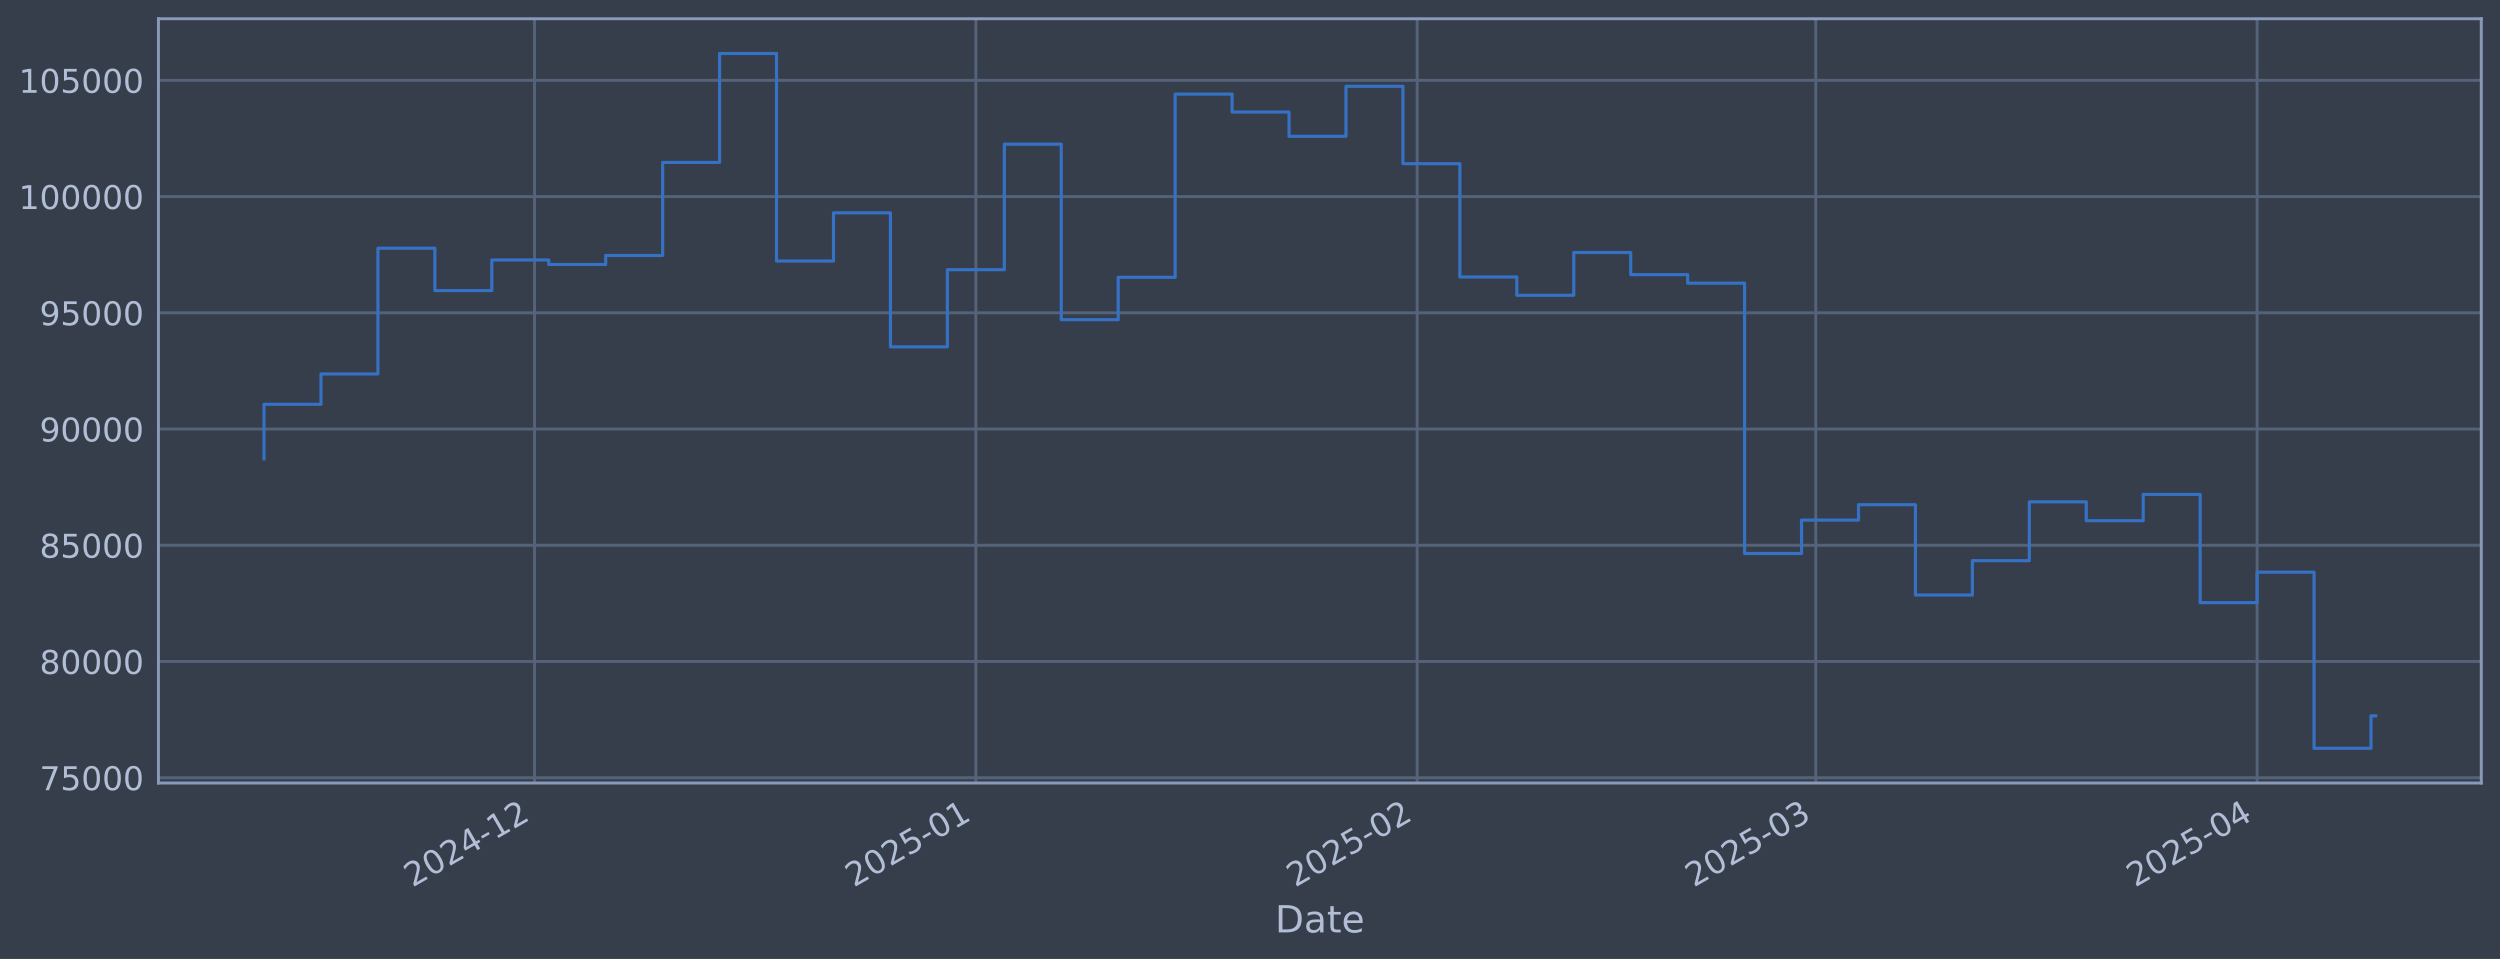
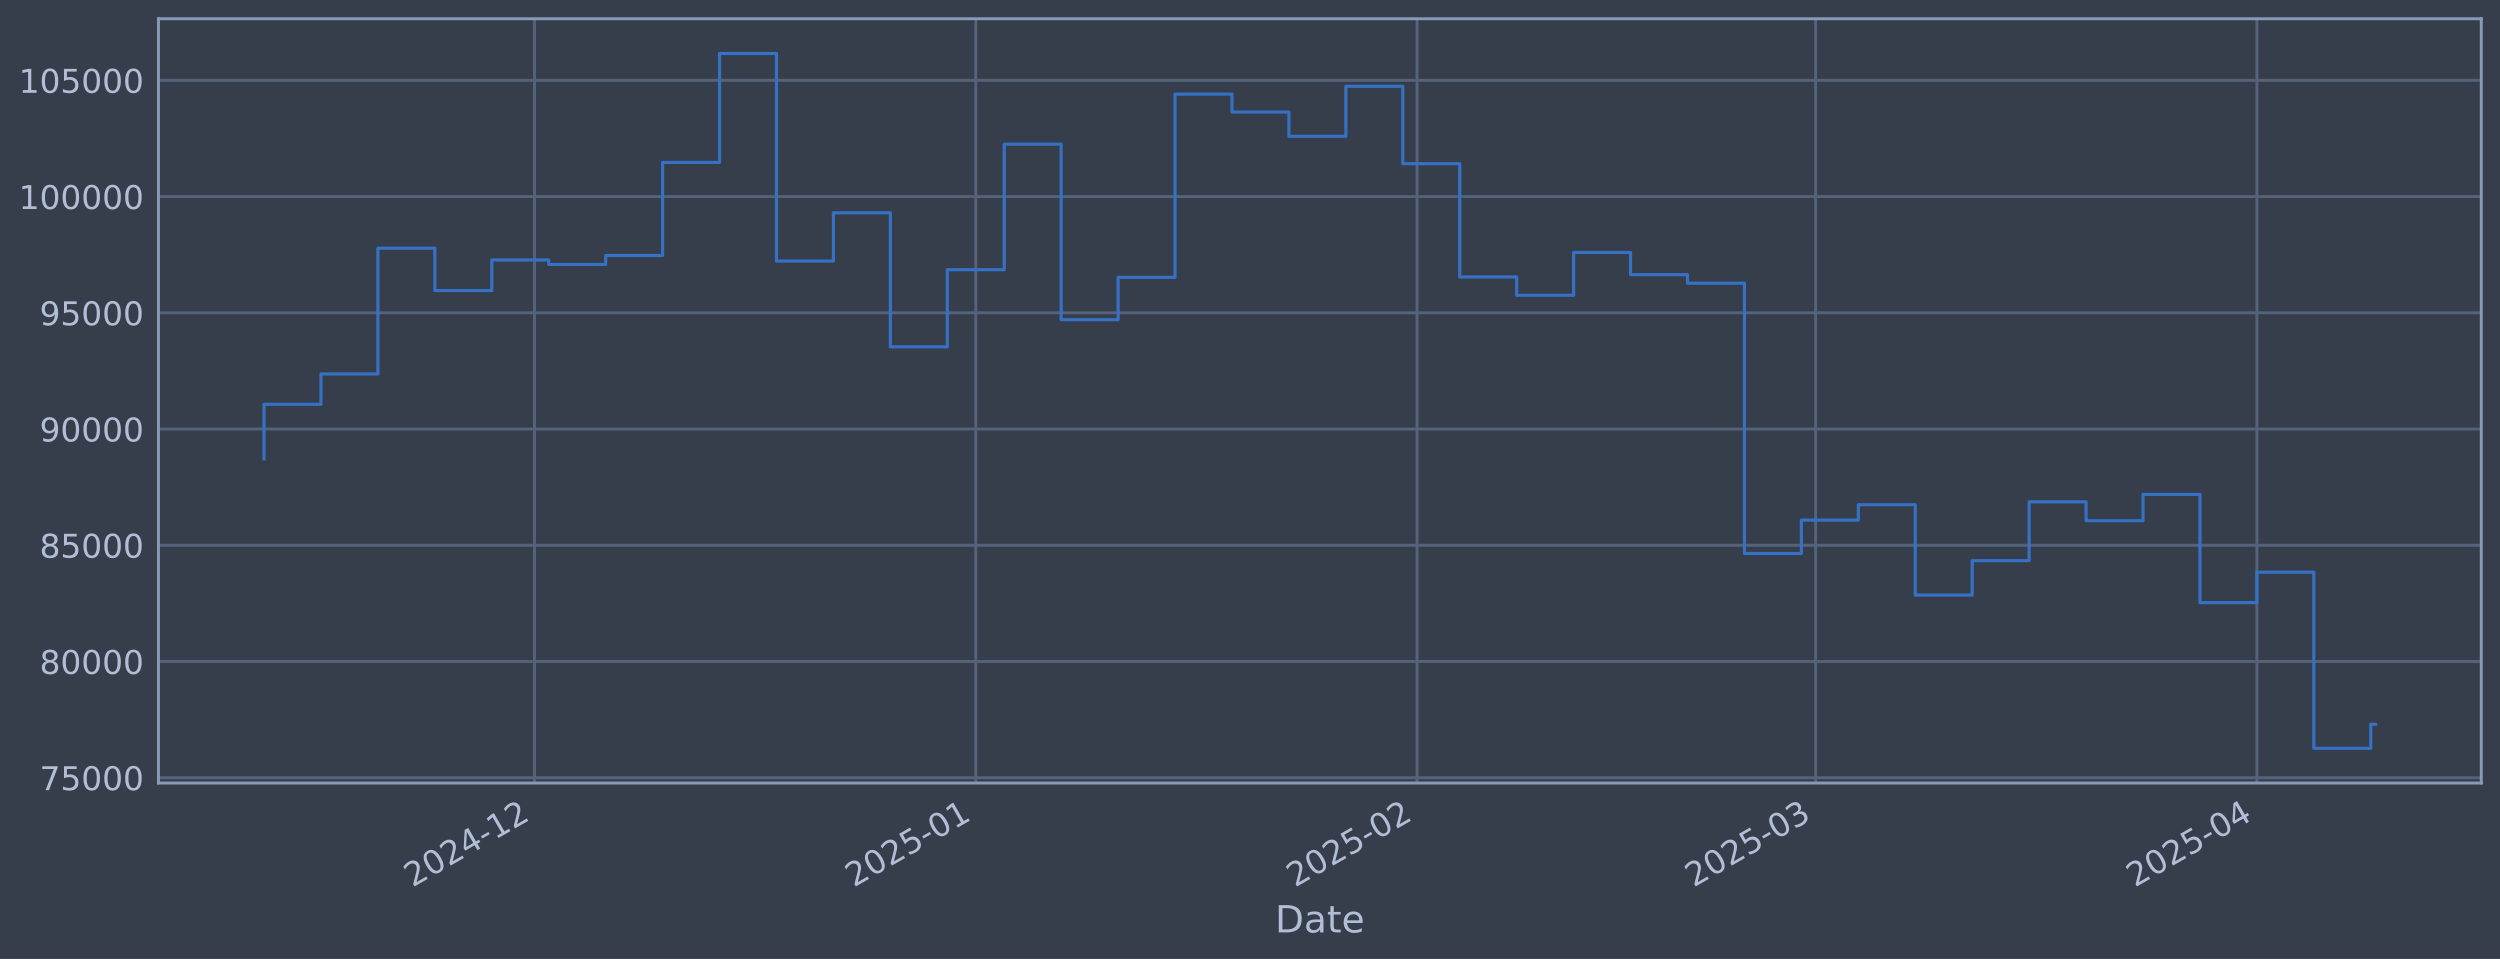
<svg xmlns="http://www.w3.org/2000/svg" xmlns:xlink="http://www.w3.org/1999/xlink" width="960.9pt" height="368.58pt" viewBox="0 0 960.9 368.58" version="1.1">
  <defs>
    <style type="text/css">*{stroke-linejoin: round; stroke-linecap: butt}</style>
  </defs>
  <g id="figure_1">
    <g id="patch_1">
      <path d="M 0 368.58  L 960.9 368.58  L 960.9 0  L 0 0  z " style="fill: #373e4b" />
    </g>
    <g id="axes_1">
      <g id="patch_2">
        <path d="M 60.901 300.96  L 953.701 300.96  L 953.701 7.2  L 60.901 7.2  z " style="fill: #373e4b" />
      </g>
      <g id="matplotlib.axis_1">
        <g id="xtick_1">
          <g id="line2d_1">
-             <path d="M 205.447 300.96  L 205.447 7.2  " clip-path="url(#p52682e06e3)" style="fill: none; stroke: #546379; stroke-width: 1.12; stroke-linecap: square" />
+             <path d="M 205.436 300.96  L 205.436 7.2  " clip-path="url(#pdb7f454661)" style="fill: none; stroke: #546379; stroke-width: 1.12; stroke-linecap: square" />
          </g>
          <g id="line2d_2" />
          <g id="text_1">
-             <g style="fill: #b1bed6" transform="translate(158.5439 341.1745) rotate(-30) scale(0.126 -0.126)">
+             <g style="fill: #b1bed6" transform="translate(158.533 341.1745) rotate(-30) scale(0.126 -0.126)">
              <defs>
                <path id="DejaVuSans-32" d="M 1228 531  L 3431 531  L 3431 0  L 469 0  L 469 531  Q 828 903 1448 1529  Q 2069 2156 2228 2338  Q 2531 2678 2651 2914  Q 2772 3150 2772 3378  Q 2772 3750 2511 3984  Q 2250 4219 1831 4219  Q 1534 4219 1204 4116  Q 875 4013 500 3803  L 500 4441  Q 881 4594 1212 4672  Q 1544 4750 1819 4750  Q 2544 4750 2975 4387  Q 3406 4025 3406 3419  Q 3406 3131 3298 2873  Q 3191 2616 2906 2266  Q 2828 2175 2409 1742  Q 1991 1309 1228 531  z " transform="scale(0.015625)" />
                <path id="DejaVuSans-30" d="M 2034 4250  Q 1547 4250 1301 3770  Q 1056 3291 1056 2328  Q 1056 1369 1301 889  Q 1547 409 2034 409  Q 2525 409 2770 889  Q 3016 1369 3016 2328  Q 3016 3291 2770 3770  Q 2525 4250 2034 4250  z M 2034 4750  Q 2819 4750 3233 4129  Q 3647 3509 3647 2328  Q 3647 1150 3233 529  Q 2819 -91 2034 -91  Q 1250 -91 836 529  Q 422 1150 422 2328  Q 422 3509 836 4129  Q 1250 4750 2034 4750  z " transform="scale(0.015625)" />
                <path id="DejaVuSans-34" d="M 2419 4116  L 825 1625  L 2419 1625  L 2419 4116  z M 2253 4666  L 3047 4666  L 3047 1625  L 3713 1625  L 3713 1100  L 3047 1100  L 3047 0  L 2419 0  L 2419 1100  L 313 1100  L 313 1709  L 2253 4666  z " transform="scale(0.015625)" />
                <path id="DejaVuSans-2d" d="M 313 2009  L 1997 2009  L 1997 1497  L 313 1497  L 313 2009  z " transform="scale(0.015625)" />
                <path id="DejaVuSans-31" d="M 794 531  L 1825 531  L 1825 4091  L 703 3866  L 703 4441  L 1819 4666  L 2450 4666  L 2450 531  L 3481 531  L 3481 0  L 794 0  L 794 531  z " transform="scale(0.015625)" />
              </defs>
              <use xlink:href="#DejaVuSans-32" />
              <use xlink:href="#DejaVuSans-30" transform="translate(63.62305 0)" />
              <use xlink:href="#DejaVuSans-32" transform="translate(127.2461 0)" />
              <use xlink:href="#DejaVuSans-34" transform="translate(190.8691 0)" />
              <use xlink:href="#DejaVuSans-2d" transform="translate(254.4922 0)" />
              <use xlink:href="#DejaVuSans-31" transform="translate(290.5762 0)" />
              <use xlink:href="#DejaVuSans-32" transform="translate(354.1992 0)" />
            </g>
          </g>
        </g>
        <g id="xtick_2">
          <g id="line2d_3">
-             <path d="M 375.074 300.96  L 375.074 7.2  " clip-path="url(#p52682e06e3)" style="fill: none; stroke: #546379; stroke-width: 1.12; stroke-linecap: square" />
+             <path d="M 375.045 300.96  L 375.045 7.2  " clip-path="url(#pdb7f454661)" style="fill: none; stroke: #546379; stroke-width: 1.12; stroke-linecap: square" />
          </g>
          <g id="line2d_4" />
          <g id="text_2">
-             <g style="fill: #b1bed6" transform="translate(328.1708 341.1745) rotate(-30) scale(0.126 -0.126)">
+             <g style="fill: #b1bed6" transform="translate(328.1421 341.1745) rotate(-30) scale(0.126 -0.126)">
              <defs>
                <path id="DejaVuSans-35" d="M 691 4666  L 3169 4666  L 3169 4134  L 1269 4134  L 1269 2991  Q 1406 3038 1543 3061  Q 1681 3084 1819 3084  Q 2600 3084 3056 2656  Q 3513 2228 3513 1497  Q 3513 744 3044 326  Q 2575 -91 1722 -91  Q 1428 -91 1123 -41  Q 819 9 494 109  L 494 744  Q 775 591 1075 516  Q 1375 441 1709 441  Q 2250 441 2565 725  Q 2881 1009 2881 1497  Q 2881 1984 2565 2268  Q 2250 2553 1709 2553  Q 1456 2553 1204 2497  Q 953 2441 691 2322  L 691 4666  z " transform="scale(0.015625)" />
              </defs>
              <use xlink:href="#DejaVuSans-32" />
              <use xlink:href="#DejaVuSans-30" transform="translate(63.62305 0)" />
              <use xlink:href="#DejaVuSans-32" transform="translate(127.2461 0)" />
              <use xlink:href="#DejaVuSans-35" transform="translate(190.8691 0)" />
              <use xlink:href="#DejaVuSans-2d" transform="translate(254.4922 0)" />
              <use xlink:href="#DejaVuSans-30" transform="translate(290.5762 0)" />
              <use xlink:href="#DejaVuSans-31" transform="translate(354.1992 0)" />
            </g>
          </g>
        </g>
        <g id="xtick_3">
          <g id="line2d_5">
-             <path d="M 544.701 300.96  L 544.701 7.2  " clip-path="url(#p52682e06e3)" style="fill: none; stroke: #546379; stroke-width: 1.12; stroke-linecap: square" />
+             <path d="M 544.654 300.96  L 544.654 7.2  " clip-path="url(#pdb7f454661)" style="fill: none; stroke: #546379; stroke-width: 1.12; stroke-linecap: square" />
          </g>
          <g id="line2d_6" />
          <g id="text_3">
-             <g style="fill: #b1bed6" transform="translate(497.7977 341.1745) rotate(-30) scale(0.126 -0.126)">
+             <g style="fill: #b1bed6" transform="translate(497.7511 341.1745) rotate(-30) scale(0.126 -0.126)">
              <use xlink:href="#DejaVuSans-32" />
              <use xlink:href="#DejaVuSans-30" transform="translate(63.62305 0)" />
              <use xlink:href="#DejaVuSans-32" transform="translate(127.2461 0)" />
              <use xlink:href="#DejaVuSans-35" transform="translate(190.8691 0)" />
              <use xlink:href="#DejaVuSans-2d" transform="translate(254.4922 0)" />
              <use xlink:href="#DejaVuSans-30" transform="translate(290.5762 0)" />
              <use xlink:href="#DejaVuSans-32" transform="translate(354.1992 0)" />
            </g>
          </g>
        </g>
        <g id="xtick_4">
          <g id="line2d_7">
-             <path d="M 697.912 300.96  L 697.912 7.2  " clip-path="url(#p52682e06e3)" style="fill: none; stroke: #546379; stroke-width: 1.12; stroke-linecap: square" />
+             <path d="M 697.85 300.96  L 697.85 7.2  " clip-path="url(#pdb7f454661)" style="fill: none; stroke: #546379; stroke-width: 1.12; stroke-linecap: square" />
          </g>
          <g id="line2d_8" />
          <g id="text_4">
-             <g style="fill: #b1bed6" transform="translate(651.0091 341.1745) rotate(-30) scale(0.126 -0.126)">
+             <g style="fill: #b1bed6" transform="translate(650.9464 341.1745) rotate(-30) scale(0.126 -0.126)">
              <defs>
                <path id="DejaVuSans-33" d="M 2597 2516  Q 3050 2419 3304 2112  Q 3559 1806 3559 1356  Q 3559 666 3084 287  Q 2609 -91 1734 -91  Q 1441 -91 1130 -33  Q 819 25 488 141  L 488 750  Q 750 597 1062 519  Q 1375 441 1716 441  Q 2309 441 2620 675  Q 2931 909 2931 1356  Q 2931 1769 2642 2001  Q 2353 2234 1838 2234  L 1294 2234  L 1294 2753  L 1863 2753  Q 2328 2753 2575 2939  Q 2822 3125 2822 3475  Q 2822 3834 2567 4026  Q 2313 4219 1838 4219  Q 1578 4219 1281 4162  Q 984 4106 628 3988  L 628 4550  Q 988 4650 1302 4700  Q 1616 4750 1894 4750  Q 2613 4750 3031 4423  Q 3450 4097 3450 3541  Q 3450 3153 3228 2886  Q 3006 2619 2597 2516  z " transform="scale(0.015625)" />
              </defs>
              <use xlink:href="#DejaVuSans-32" />
              <use xlink:href="#DejaVuSans-30" transform="translate(63.62305 0)" />
              <use xlink:href="#DejaVuSans-32" transform="translate(127.2461 0)" />
              <use xlink:href="#DejaVuSans-35" transform="translate(190.8691 0)" />
              <use xlink:href="#DejaVuSans-2d" transform="translate(254.4922 0)" />
              <use xlink:href="#DejaVuSans-30" transform="translate(290.5762 0)" />
              <use xlink:href="#DejaVuSans-33" transform="translate(354.1992 0)" />
            </g>
          </g>
        </g>
        <g id="xtick_5">
          <g id="line2d_9">
-             <path d="M 867.539 300.96  L 867.539 7.2  " clip-path="url(#p52682e06e3)" style="fill: none; stroke: #546379; stroke-width: 1.12; stroke-linecap: square" />
+             <path d="M 867.459 300.96  L 867.459 7.2  " clip-path="url(#pdb7f454661)" style="fill: none; stroke: #546379; stroke-width: 1.12; stroke-linecap: square" />
          </g>
          <g id="line2d_10" />
          <g id="text_5">
-             <g style="fill: #b1bed6" transform="translate(820.6359 341.1745) rotate(-30) scale(0.126 -0.126)">
+             <g style="fill: #b1bed6" transform="translate(820.5555 341.1745) rotate(-30) scale(0.126 -0.126)">
              <use xlink:href="#DejaVuSans-32" />
              <use xlink:href="#DejaVuSans-30" transform="translate(63.62305 0)" />
              <use xlink:href="#DejaVuSans-32" transform="translate(127.2461 0)" />
              <use xlink:href="#DejaVuSans-35" transform="translate(190.8691 0)" />
              <use xlink:href="#DejaVuSans-2d" transform="translate(254.4922 0)" />
              <use xlink:href="#DejaVuSans-30" transform="translate(290.5762 0)" />
              <use xlink:href="#DejaVuSans-34" transform="translate(354.1992 0)" />
            </g>
          </g>
        </g>
        <g id="text_6">
          <g style="fill: #b1bed6" transform="translate(490.0914 358.3856) scale(0.144 -0.144)">
            <defs>
              <path id="DejaVuSans-44" d="M 1259 4147  L 1259 519  L 2022 519  Q 2988 519 3436 956  Q 3884 1394 3884 2338  Q 3884 3275 3436 3711  Q 2988 4147 2022 4147  L 1259 4147  z M 628 4666  L 1925 4666  Q 3281 4666 3915 4102  Q 4550 3538 4550 2338  Q 4550 1131 3912 565  Q 3275 0 1925 0  L 628 0  L 628 4666  z " transform="scale(0.015625)" />
              <path id="DejaVuSans-61" d="M 2194 1759  Q 1497 1759 1228 1600  Q 959 1441 959 1056  Q 959 750 1161 570  Q 1363 391 1709 391  Q 2188 391 2477 730  Q 2766 1069 2766 1631  L 2766 1759  L 2194 1759  z M 3341 1997  L 3341 0  L 2766 0  L 2766 531  Q 2569 213 2275 61  Q 1981 -91 1556 -91  Q 1019 -91 701 211  Q 384 513 384 1019  Q 384 1609 779 1909  Q 1175 2209 1959 2209  L 2766 2209  L 2766 2266  Q 2766 2663 2505 2880  Q 2244 3097 1772 3097  Q 1472 3097 1187 3025  Q 903 2953 641 2809  L 641 3341  Q 956 3463 1253 3523  Q 1550 3584 1831 3584  Q 2591 3584 2966 3190  Q 3341 2797 3341 1997  z " transform="scale(0.015625)" />
              <path id="DejaVuSans-74" d="M 1172 4494  L 1172 3500  L 2356 3500  L 2356 3053  L 1172 3053  L 1172 1153  Q 1172 725 1289 603  Q 1406 481 1766 481  L 2356 481  L 2356 0  L 1766 0  Q 1100 0 847 248  Q 594 497 594 1153  L 594 3053  L 172 3053  L 172 3500  L 594 3500  L 594 4494  L 1172 4494  z " transform="scale(0.015625)" />
              <path id="DejaVuSans-65" d="M 3597 1894  L 3597 1613  L 953 1613  Q 991 1019 1311 708  Q 1631 397 2203 397  Q 2534 397 2845 478  Q 3156 559 3463 722  L 3463 178  Q 3153 47 2828 -22  Q 2503 -91 2169 -91  Q 1331 -91 842 396  Q 353 884 353 1716  Q 353 2575 817 3079  Q 1281 3584 2069 3584  Q 2775 3584 3186 3129  Q 3597 2675 3597 1894  z M 3022 2063  Q 3016 2534 2758 2815  Q 2500 3097 2075 3097  Q 1594 3097 1305 2825  Q 1016 2553 972 2059  L 3022 2063  z " transform="scale(0.015625)" />
            </defs>
            <use xlink:href="#DejaVuSans-44" />
            <use xlink:href="#DejaVuSans-61" transform="translate(77.00195 0)" />
            <use xlink:href="#DejaVuSans-74" transform="translate(138.2812 0)" />
            <use xlink:href="#DejaVuSans-65" transform="translate(177.4902 0)" />
          </g>
        </g>
      </g>
      <g id="matplotlib.axis_2">
        <g id="ytick_1">
          <g id="line2d_11">
-             <path d="M 60.901 298.924  L 953.701 298.924  " clip-path="url(#p52682e06e3)" style="fill: none; stroke: #546379; stroke-width: 1.12; stroke-linecap: square" />
+             <path d="M 60.901 298.924  L 953.701 298.924  " clip-path="url(#pdb7f454661)" style="fill: none; stroke: #546379; stroke-width: 1.12; stroke-linecap: square" />
          </g>
          <g id="line2d_12" />
          <g id="text_7">
            <g style="fill: #b1bed6" transform="translate(15.21675 303.7108) scale(0.126 -0.126)">
              <defs>
                <path id="DejaVuSans-37" d="M 525 4666  L 3525 4666  L 3525 4397  L 1831 0  L 1172 0  L 2766 4134  L 525 4134  L 525 4666  z " transform="scale(0.015625)" />
              </defs>
              <use xlink:href="#DejaVuSans-37" />
              <use xlink:href="#DejaVuSans-35" transform="translate(63.62305 0)" />
              <use xlink:href="#DejaVuSans-30" transform="translate(127.2461 0)" />
              <use xlink:href="#DejaVuSans-30" transform="translate(190.8691 0)" />
              <use xlink:href="#DejaVuSans-30" transform="translate(254.4922 0)" />
            </g>
          </g>
        </g>
        <g id="ytick_2">
          <g id="line2d_13">
-             <path d="M 60.901 254.25  L 953.701 254.25  " clip-path="url(#p52682e06e3)" style="fill: none; stroke: #546379; stroke-width: 1.12; stroke-linecap: square" />
+             <path d="M 60.901 254.25  L 953.701 254.25  " clip-path="url(#pdb7f454661)" style="fill: none; stroke: #546379; stroke-width: 1.12; stroke-linecap: square" />
          </g>
          <g id="line2d_14" />
          <g id="text_8">
            <g style="fill: #b1bed6" transform="translate(15.21675 259.037) scale(0.126 -0.126)">
              <defs>
                <path id="DejaVuSans-38" d="M 2034 2216  Q 1584 2216 1326 1975  Q 1069 1734 1069 1313  Q 1069 891 1326 650  Q 1584 409 2034 409  Q 2484 409 2743 651  Q 3003 894 3003 1313  Q 3003 1734 2745 1975  Q 2488 2216 2034 2216  z M 1403 2484  Q 997 2584 770 2862  Q 544 3141 544 3541  Q 544 4100 942 4425  Q 1341 4750 2034 4750  Q 2731 4750 3128 4425  Q 3525 4100 3525 3541  Q 3525 3141 3298 2862  Q 3072 2584 2669 2484  Q 3125 2378 3379 2068  Q 3634 1759 3634 1313  Q 3634 634 3220 271  Q 2806 -91 2034 -91  Q 1263 -91 848 271  Q 434 634 434 1313  Q 434 1759 690 2068  Q 947 2378 1403 2484  z M 1172 3481  Q 1172 3119 1398 2916  Q 1625 2713 2034 2713  Q 2441 2713 2670 2916  Q 2900 3119 2900 3481  Q 2900 3844 2670 4047  Q 2441 4250 2034 4250  Q 1625 4250 1398 4047  Q 1172 3844 1172 3481  z " transform="scale(0.015625)" />
              </defs>
              <use xlink:href="#DejaVuSans-38" />
              <use xlink:href="#DejaVuSans-30" transform="translate(63.62305 0)" />
              <use xlink:href="#DejaVuSans-30" transform="translate(127.2461 0)" />
              <use xlink:href="#DejaVuSans-30" transform="translate(190.8691 0)" />
              <use xlink:href="#DejaVuSans-30" transform="translate(254.4922 0)" />
            </g>
          </g>
        </g>
        <g id="ytick_3">
          <g id="line2d_15">
-             <path d="M 60.901 209.576  L 953.701 209.576  " clip-path="url(#p52682e06e3)" style="fill: none; stroke: #546379; stroke-width: 1.12; stroke-linecap: square" />
+             <path d="M 60.901 209.576  L 953.701 209.576  " clip-path="url(#pdb7f454661)" style="fill: none; stroke: #546379; stroke-width: 1.12; stroke-linecap: square" />
          </g>
          <g id="line2d_16" />
          <g id="text_9">
            <g style="fill: #b1bed6" transform="translate(15.21675 214.3633) scale(0.126 -0.126)">
              <use xlink:href="#DejaVuSans-38" />
              <use xlink:href="#DejaVuSans-35" transform="translate(63.62305 0)" />
              <use xlink:href="#DejaVuSans-30" transform="translate(127.2461 0)" />
              <use xlink:href="#DejaVuSans-30" transform="translate(190.8691 0)" />
              <use xlink:href="#DejaVuSans-30" transform="translate(254.4922 0)" />
            </g>
          </g>
        </g>
        <g id="ytick_4">
          <g id="line2d_17">
-             <path d="M 60.901 164.903  L 953.701 164.903  " clip-path="url(#p52682e06e3)" style="fill: none; stroke: #546379; stroke-width: 1.12; stroke-linecap: square" />
+             <path d="M 60.901 164.903  L 953.701 164.903  " clip-path="url(#pdb7f454661)" style="fill: none; stroke: #546379; stroke-width: 1.12; stroke-linecap: square" />
          </g>
          <g id="line2d_18" />
          <g id="text_10">
            <g style="fill: #b1bed6" transform="translate(15.21675 169.6896) scale(0.126 -0.126)">
              <defs>
                <path id="DejaVuSans-39" d="M 703 97  L 703 672  Q 941 559 1184 500  Q 1428 441 1663 441  Q 2288 441 2617 861  Q 2947 1281 2994 2138  Q 2813 1869 2534 1725  Q 2256 1581 1919 1581  Q 1219 1581 811 2004  Q 403 2428 403 3163  Q 403 3881 828 4315  Q 1253 4750 1959 4750  Q 2769 4750 3195 4129  Q 3622 3509 3622 2328  Q 3622 1225 3098 567  Q 2575 -91 1691 -91  Q 1453 -91 1209 -44  Q 966 3 703 97  z M 1959 2075  Q 2384 2075 2632 2365  Q 2881 2656 2881 3163  Q 2881 3666 2632 3958  Q 2384 4250 1959 4250  Q 1534 4250 1286 3958  Q 1038 3666 1038 3163  Q 1038 2656 1286 2365  Q 1534 2075 1959 2075  z " transform="scale(0.015625)" />
              </defs>
              <use xlink:href="#DejaVuSans-39" />
              <use xlink:href="#DejaVuSans-30" transform="translate(63.62305 0)" />
              <use xlink:href="#DejaVuSans-30" transform="translate(127.2461 0)" />
              <use xlink:href="#DejaVuSans-30" transform="translate(190.8691 0)" />
              <use xlink:href="#DejaVuSans-30" transform="translate(254.4922 0)" />
            </g>
          </g>
        </g>
        <g id="ytick_5">
          <g id="line2d_19">
-             <path d="M 60.901 120.229  L 953.701 120.229  " clip-path="url(#p52682e06e3)" style="fill: none; stroke: #546379; stroke-width: 1.12; stroke-linecap: square" />
+             <path d="M 60.901 120.229  L 953.701 120.229  " clip-path="url(#pdb7f454661)" style="fill: none; stroke: #546379; stroke-width: 1.12; stroke-linecap: square" />
          </g>
          <g id="line2d_20" />
          <g id="text_11">
            <g style="fill: #b1bed6" transform="translate(15.21675 125.0159) scale(0.126 -0.126)">
              <use xlink:href="#DejaVuSans-39" />
              <use xlink:href="#DejaVuSans-35" transform="translate(63.62305 0)" />
              <use xlink:href="#DejaVuSans-30" transform="translate(127.2461 0)" />
              <use xlink:href="#DejaVuSans-30" transform="translate(190.8691 0)" />
              <use xlink:href="#DejaVuSans-30" transform="translate(254.4922 0)" />
            </g>
          </g>
        </g>
        <g id="ytick_6">
          <g id="line2d_21">
-             <path d="M 60.901 75.555  L 953.701 75.555  " clip-path="url(#p52682e06e3)" style="fill: none; stroke: #546379; stroke-width: 1.12; stroke-linecap: square" />
+             <path d="M 60.901 75.555  L 953.701 75.555  " clip-path="url(#pdb7f454661)" style="fill: none; stroke: #546379; stroke-width: 1.12; stroke-linecap: square" />
          </g>
          <g id="line2d_22" />
          <g id="text_12">
            <g style="fill: #b1bed6" transform="translate(7.2 80.34213) scale(0.126 -0.126)">
              <use xlink:href="#DejaVuSans-31" />
              <use xlink:href="#DejaVuSans-30" transform="translate(63.62305 0)" />
              <use xlink:href="#DejaVuSans-30" transform="translate(127.2461 0)" />
              <use xlink:href="#DejaVuSans-30" transform="translate(190.8691 0)" />
              <use xlink:href="#DejaVuSans-30" transform="translate(254.4922 0)" />
              <use xlink:href="#DejaVuSans-30" transform="translate(318.1152 0)" />
            </g>
          </g>
        </g>
        <g id="ytick_7">
          <g id="line2d_23">
-             <path d="M 60.901 30.881  L 953.701 30.881  " clip-path="url(#p52682e06e3)" style="fill: none; stroke: #546379; stroke-width: 1.12; stroke-linecap: square" />
+             <path d="M 60.901 30.881  L 953.701 30.881  " clip-path="url(#pdb7f454661)" style="fill: none; stroke: #546379; stroke-width: 1.12; stroke-linecap: square" />
          </g>
          <g id="line2d_24" />
          <g id="text_13">
            <g style="fill: #b1bed6" transform="translate(7.2 35.6684) scale(0.126 -0.126)">
              <use xlink:href="#DejaVuSans-31" />
              <use xlink:href="#DejaVuSans-30" transform="translate(63.62305 0)" />
              <use xlink:href="#DejaVuSans-35" transform="translate(127.2461 0)" />
              <use xlink:href="#DejaVuSans-30" transform="translate(190.8691 0)" />
              <use xlink:href="#DejaVuSans-30" transform="translate(254.4922 0)" />
              <use xlink:href="#DejaVuSans-30" transform="translate(318.1152 0)" />
            </g>
          </g>
        </g>
      </g>
      <g id="line2d_25">
-         <path d="M 101.482 176.341  L 101.482 155.403  L 123.37 155.403  L 123.37 143.732  L 145.257 143.732  L 145.257 95.418  L 167.144 95.418  L 167.144 111.678  L 189.032 111.678  L 189.032 99.915  L 210.919 99.915  L 210.919 101.649  L 232.806 101.649  L 232.806 98.2  L 254.694 98.2  L 254.694 62.443  L 276.581 62.443  L 276.581 20.553  L 298.468 20.553  L 298.468 100.335  L 320.356 100.335  L 320.356 81.808  L 342.243 81.808  L 342.243 133.306  L 364.13 133.306  L 364.13 103.667  L 386.018 103.667  L 386.018 55.422  L 407.905 55.422  L 407.905 122.885  L 429.792 122.885  L 429.792 106.584  L 451.68 106.584  L 451.68 36.163  L 473.567 36.163  L 473.567 43.059  L 495.454 43.059  L 495.454 52.391  L 517.342 52.391  L 517.342 33.169  L 539.229 33.169  L 539.229 62.915  L 561.116 62.915  L 561.116 106.463  L 583.004 106.463  L 583.004 113.51  L 604.891 113.51  L 604.891 97.056  L 626.778 97.056  L 626.778 105.551  L 648.666 105.551  L 648.666 108.839  L 670.553 108.839  L 670.553 212.74  L 692.44 212.74  L 692.44 199.911  L 714.328 199.911  L 714.328 193.981  L 736.215 193.981  L 736.215 228.703  L 758.103 228.703  L 758.103 215.477  L 779.99 215.477  L 779.99 192.89  L 801.877 192.89  L 801.877 200.132  L 823.765 200.132  L 823.765 190.029  L 845.652 190.029  L 845.652 231.635  L 867.539 231.635  L 867.539 219.923  L 889.427 219.923  L 889.427 287.607  L 911.314 287.607  L 911.314 275.129  L 913.119 275.129  " clip-path="url(#p52682e06e3)" style="fill: none; stroke: #3572c6; stroke-width: 1.2; stroke-linecap: square" />
+         <path d="M 101.482 176.341  L 101.482 155.403  L 123.367 155.403  L 123.367 143.732  L 145.252 143.732  L 145.252 95.418  L 167.137 95.418  L 167.137 111.678  L 189.022 111.678  L 189.022 99.915  L 210.908 99.915  L 210.908 101.649  L 232.793 101.649  L 232.793 98.2  L 254.678 98.2  L 254.678 62.443  L 276.563 62.443  L 276.563 20.553  L 298.448 20.553  L 298.448 100.335  L 320.333 100.335  L 320.333 81.808  L 342.218 81.808  L 342.218 133.306  L 364.103 133.306  L 364.103 103.667  L 385.988 103.667  L 385.988 55.422  L 407.873 55.422  L 407.873 122.885  L 429.758 122.885  L 429.758 106.584  L 451.643 106.584  L 451.643 36.163  L 473.528 36.163  L 473.528 43.059  L 495.413 43.059  L 495.413 52.391  L 517.298 52.391  L 517.298 33.169  L 539.183 33.169  L 539.183 62.915  L 561.068 62.915  L 561.068 106.463  L 582.953 106.463  L 582.953 113.51  L 604.838 113.51  L 604.838 97.056  L 626.723 97.056  L 626.723 105.551  L 648.608 105.551  L 648.608 108.839  L 670.493 108.839  L 670.493 212.74  L 692.378 212.74  L 692.378 199.911  L 714.263 199.911  L 714.263 193.981  L 736.149 193.981  L 736.149 228.703  L 758.034 228.703  L 758.034 215.477  L 779.919 215.477  L 779.919 192.89  L 801.804 192.89  L 801.804 200.132  L 823.689 200.132  L 823.689 190.029  L 845.574 190.029  L 845.574 231.635  L 867.459 231.635  L 867.459 219.923  L 889.344 219.923  L 889.344 287.607  L 911.229 287.607  L 911.229 278.368  L 913.119 278.368  " clip-path="url(#pdb7f454661)" style="fill: none; stroke: #3572c6; stroke-width: 1.2; stroke-linecap: square" />
      </g>
      <g id="patch_3">
        <path d="M 60.901 300.96  L 60.901 7.2  " style="fill: none; stroke: #899ab8; stroke-width: 1.12; stroke-linejoin: miter; stroke-linecap: square" />
      </g>
      <g id="patch_4">
        <path d="M 953.701 300.96  L 953.701 7.2  " style="fill: none; stroke: #899ab8; stroke-width: 1.12; stroke-linejoin: miter; stroke-linecap: square" />
      </g>
      <g id="patch_5">
        <path d="M 60.901 300.96  L 953.701 300.96  " style="fill: none; stroke: #899ab8; stroke-width: 1.12; stroke-linejoin: miter; stroke-linecap: square" />
      </g>
      <g id="patch_6">
        <path d="M 60.901 7.2  L 953.701 7.2  " style="fill: none; stroke: #899ab8; stroke-width: 1.12; stroke-linejoin: miter; stroke-linecap: square" />
      </g>
    </g>
  </g>
  <defs>
-     <clipPath id="p52682e06e3">
+     <clipPath id="pdb7f454661">
      <rect x="60.901" y="7.2" width="892.8" height="293.76" />
    </clipPath>
  </defs>
</svg>
